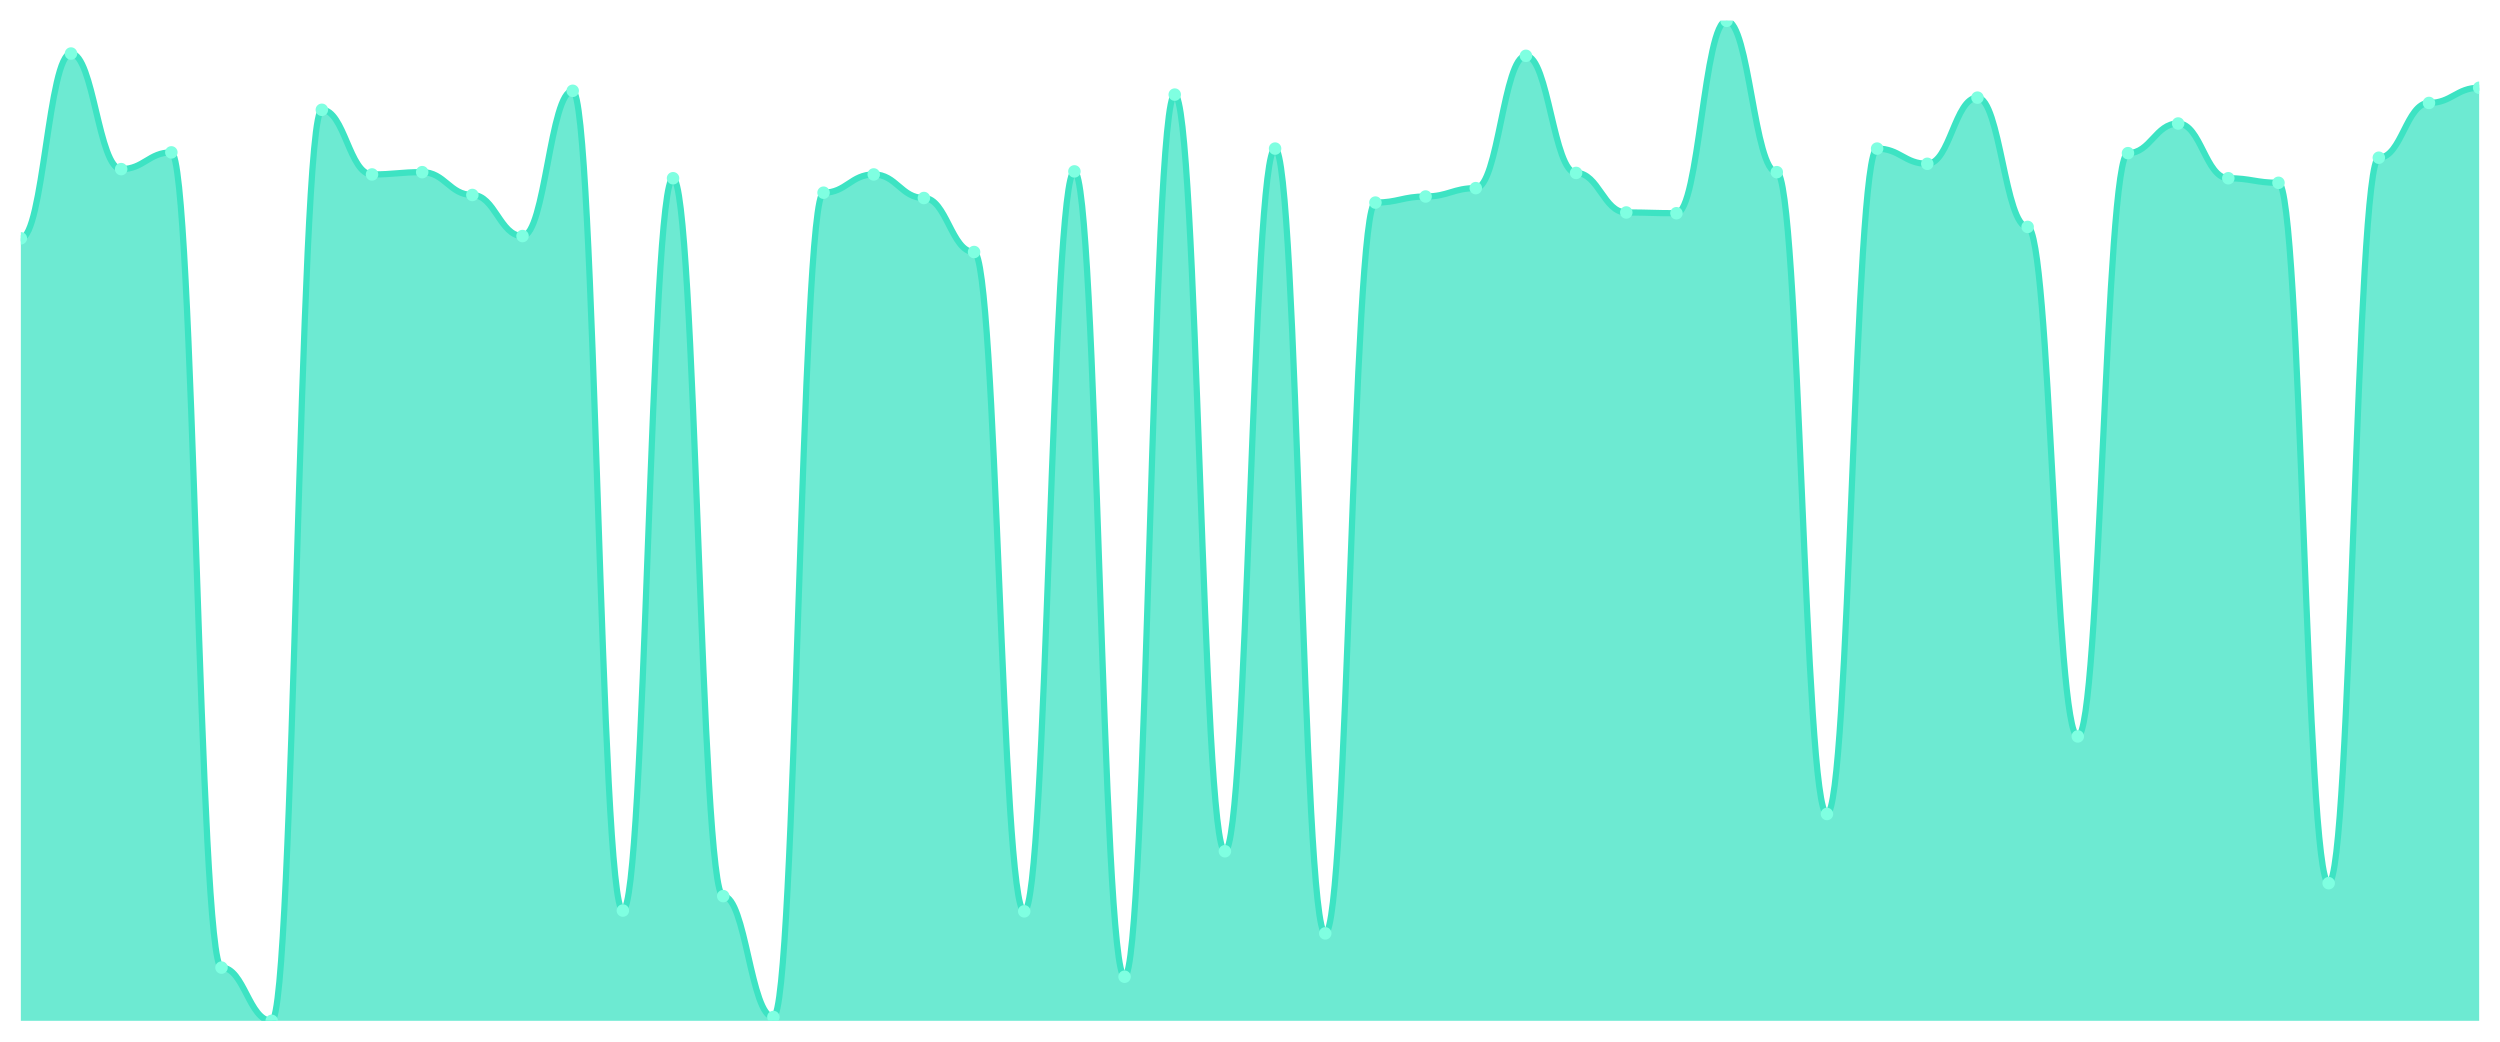
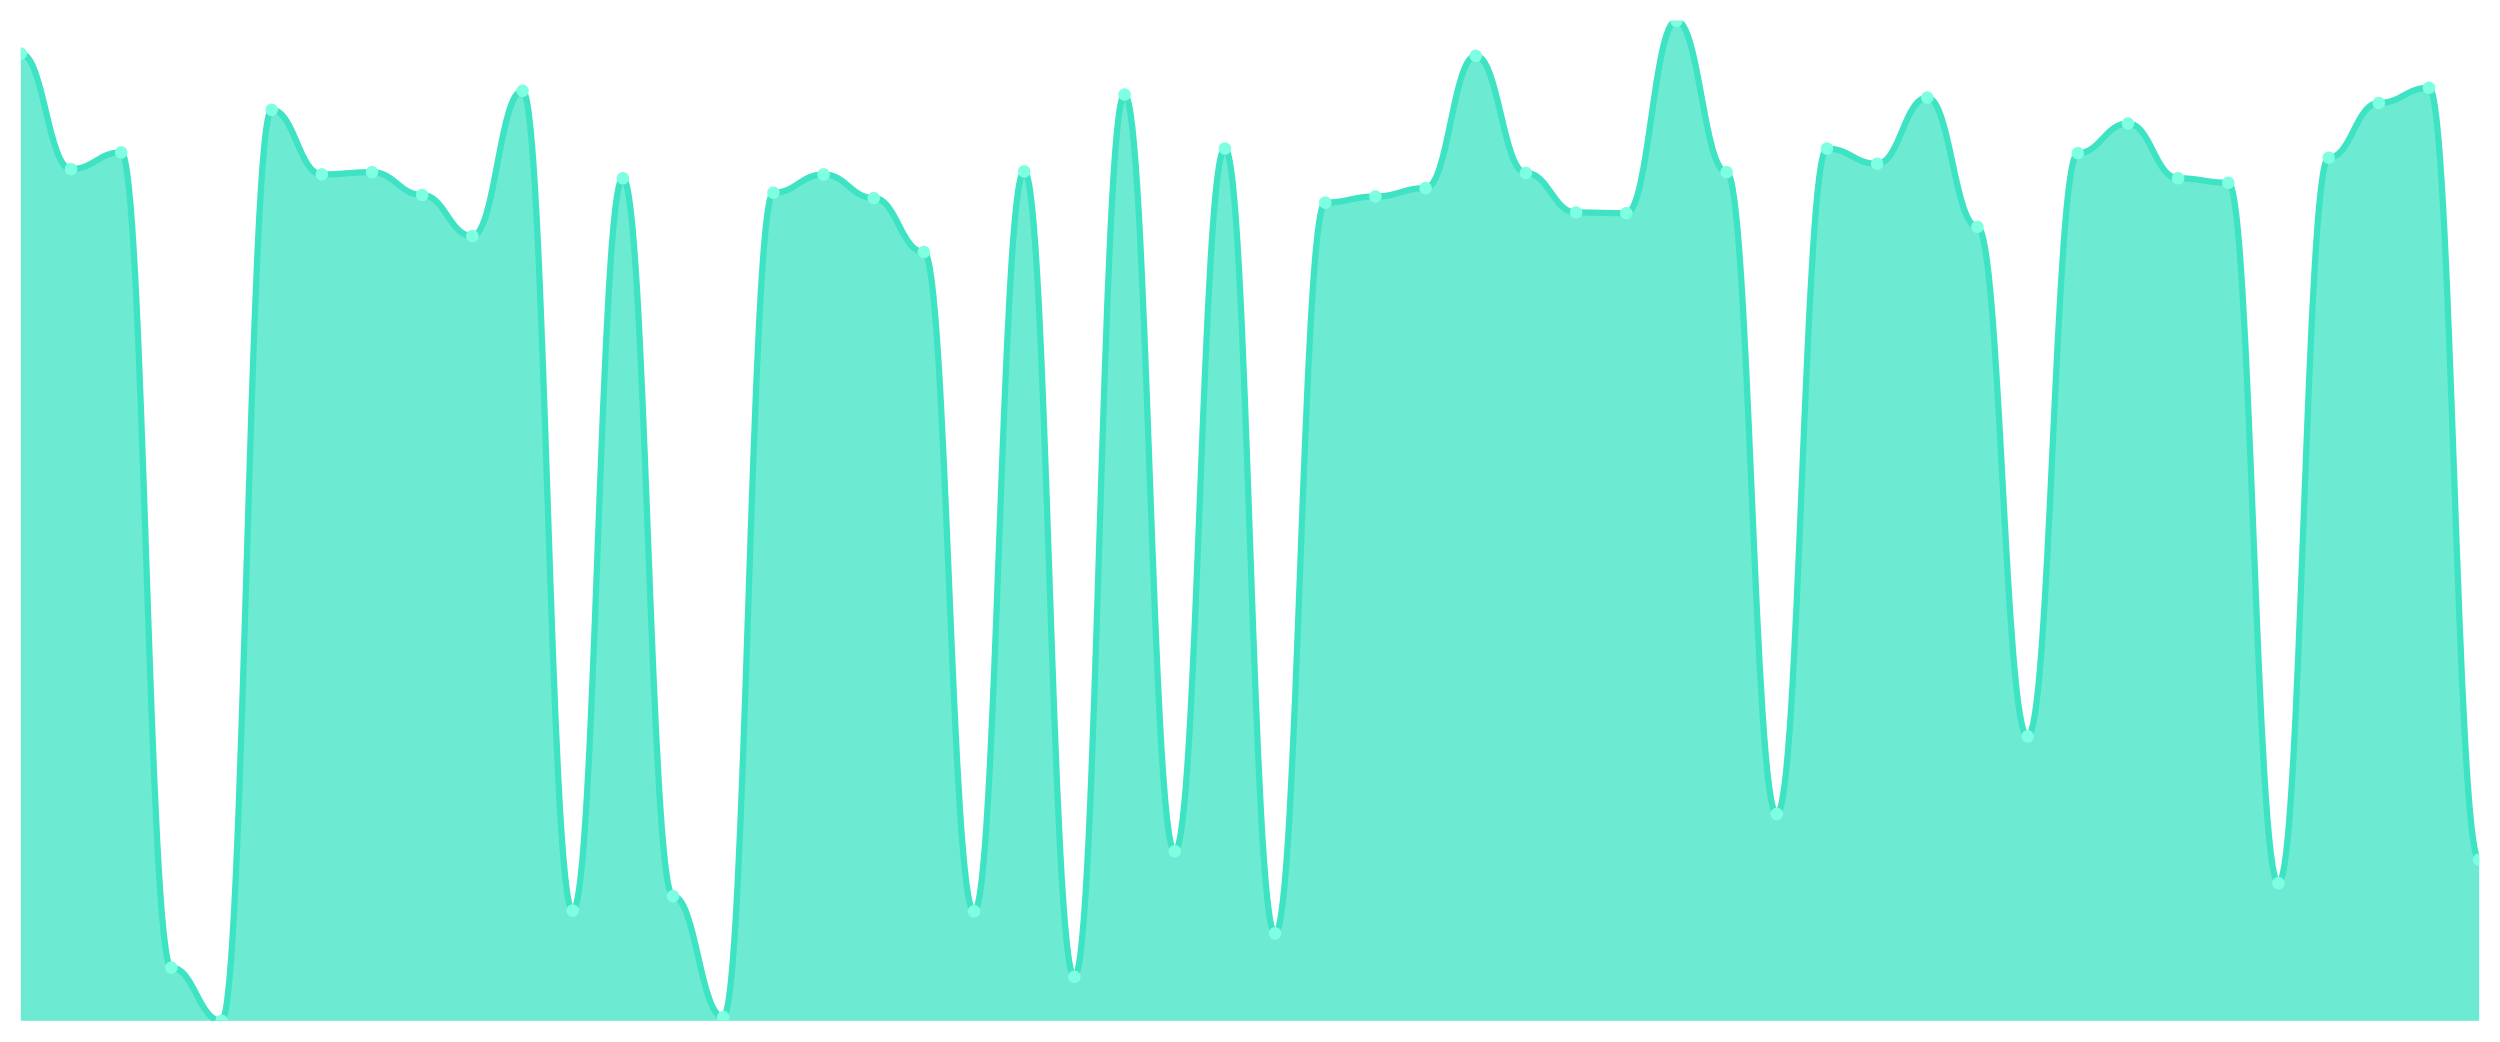
<svg xmlns="http://www.w3.org/2000/svg" viewBox="0 0 1200 500" width="1200" height="500">
  <defs>
    <clipPath id="c">
      <rect x="10" y="10" width="1180" height="480" />
    </clipPath>
  </defs>
  <rect width="1200" height="500" fill="none" />
  <g clip-path="url(#c)">
-     <path d="M 10,490 L 10,114.395 C 20.837,114.395 23.245,25.696 34.082,25.696 C 44.918,25.696 47.327,81.179 58.163,81.179 C 69,81.179 71.408,73.148 82.245,73.148 C 93.082,73.148 95.49,464.449 106.327,464.449 C 117.163,464.449 119.571,490 130.408,490 C 141.245,490 143.653,52.707 154.49,52.707 C 165.327,52.707 167.735,83.734 178.571,83.734 C 189.408,83.734 191.816,82.639 202.653,82.639 C 213.49,82.639 215.898,93.589 226.735,93.589 C 237.571,93.589 239.98,113.3 250.816,113.3 C 261.653,113.3 264.061,43.582 274.898,43.582 C 285.735,43.582 288.143,437.072 298.98,437.072 C 309.816,437.072 312.224,85.559 323.061,85.559 C 333.898,85.559 336.306,430.137 347.143,430.137 C 357.98,430.137 360.388,488.175 371.224,488.175 C 382.061,488.175 384.469,92.494 395.306,92.494 C 406.143,92.494 408.551,83.734 419.388,83.734 C 430.224,83.734 432.633,95.049 443.469,95.049 C 454.306,95.049 456.714,120.966 467.551,120.966 C 478.388,120.966 480.796,437.437 491.633,437.437 C 502.469,437.437 504.878,82.274 515.714,82.274 C 526.551,82.274 528.959,468.829 539.796,468.829 C 550.633,468.829 553.041,45.407 563.878,45.407 C 574.714,45.407 577.122,408.601 587.959,408.601 C 598.796,408.601 601.204,71.323 612.041,71.323 C 622.878,71.323 625.286,448.023 636.122,448.023 C 646.959,448.023 649.367,97.24 660.204,97.24 C 671.041,97.24 673.449,94.319 684.286,94.319 C 695.122,94.319 697.531,90.304 708.367,90.304 C 719.204,90.304 721.612,26.791 732.449,26.791 C 743.286,26.791 745.694,83.004 756.531,83.004 C 767.367,83.004 769.776,101.985 780.612,101.985 C 791.449,101.985 793.857,102.35 804.694,102.35 C 815.531,102.35 817.939,10 828.776,10 C 839.612,10 842.02,82.639 852.857,82.639 C 863.694,82.639 866.102,390.715 876.939,390.715 C 887.776,390.715 890.184,71.323 901.02,71.323 C 911.857,71.323 914.265,78.624 925.102,78.624 C 935.939,78.624 938.347,46.867 949.184,46.867 C 960.02,46.867 962.429,108.92 973.265,108.92 C 984.102,108.92 986.51,353.483 997.347,353.483 C 1008.184,353.483 1010.592,73.513 1021.429,73.513 C 1032.265,73.513 1034.673,59.278 1045.51,59.278 C 1056.347,59.278 1058.755,85.559 1069.592,85.559 C 1080.429,85.559 1082.837,87.749 1093.673,87.749 C 1104.51,87.749 1106.918,423.932 1117.755,423.932 C 1128.592,423.932 1131,75.703 1141.837,75.703 C 1152.673,75.703 1155.082,49.422 1165.918,49.422 C 1176.755,49.422 1179.163,42.122 1190,42.122 L 1190,490 Z" fill="rgba(61,227,195,0.75)" />
-     <path d="M 10,114.395 C 20.837,114.395 23.245,25.696 34.082,25.696 C 44.918,25.696 47.327,81.179 58.163,81.179 C 69,81.179 71.408,73.148 82.245,73.148 C 93.082,73.148 95.49,464.449 106.327,464.449 C 117.163,464.449 119.571,490 130.408,490 C 141.245,490 143.653,52.707 154.49,52.707 C 165.327,52.707 167.735,83.734 178.571,83.734 C 189.408,83.734 191.816,82.639 202.653,82.639 C 213.49,82.639 215.898,93.589 226.735,93.589 C 237.571,93.589 239.98,113.3 250.816,113.3 C 261.653,113.3 264.061,43.582 274.898,43.582 C 285.735,43.582 288.143,437.072 298.98,437.072 C 309.816,437.072 312.224,85.559 323.061,85.559 C 333.898,85.559 336.306,430.137 347.143,430.137 C 357.98,430.137 360.388,488.175 371.224,488.175 C 382.061,488.175 384.469,92.494 395.306,92.494 C 406.143,92.494 408.551,83.734 419.388,83.734 C 430.224,83.734 432.633,95.049 443.469,95.049 C 454.306,95.049 456.714,120.966 467.551,120.966 C 478.388,120.966 480.796,437.437 491.633,437.437 C 502.469,437.437 504.878,82.274 515.714,82.274 C 526.551,82.274 528.959,468.829 539.796,468.829 C 550.633,468.829 553.041,45.407 563.878,45.407 C 574.714,45.407 577.122,408.601 587.959,408.601 C 598.796,408.601 601.204,71.323 612.041,71.323 C 622.878,71.323 625.286,448.023 636.122,448.023 C 646.959,448.023 649.367,97.24 660.204,97.24 C 671.041,97.24 673.449,94.319 684.286,94.319 C 695.122,94.319 697.531,90.304 708.367,90.304 C 719.204,90.304 721.612,26.791 732.449,26.791 C 743.286,26.791 745.694,83.004 756.531,83.004 C 767.367,83.004 769.776,101.985 780.612,101.985 C 791.449,101.985 793.857,102.35 804.694,102.35 C 815.531,102.35 817.939,10 828.776,10 C 839.612,10 842.02,82.639 852.857,82.639 C 863.694,82.639 866.102,390.715 876.939,390.715 C 887.776,390.715 890.184,71.323 901.02,71.323 C 911.857,71.323 914.265,78.624 925.102,78.624 C 935.939,78.624 938.347,46.867 949.184,46.867 C 960.02,46.867 962.429,108.92 973.265,108.92 C 984.102,108.92 986.51,353.483 997.347,353.483 C 1008.184,353.483 1010.592,73.513 1021.429,73.513 C 1032.265,73.513 1034.673,59.278 1045.51,59.278 C 1056.347,59.278 1058.755,85.559 1069.592,85.559 C 1080.429,85.559 1082.837,87.749 1093.673,87.749 C 1104.51,87.749 1106.918,423.932 1117.755,423.932 C 1128.592,423.932 1131,75.703 1141.837,75.703 C 1152.673,75.703 1155.082,49.422 1165.918,49.422 C 1176.755,49.422 1179.163,42.122 1190,42.122" fill="none" stroke="#3de3c3" stroke-width="3" stroke-linecap="round" stroke-linejoin="round" />
-     <circle cx="10" cy="114.395" r="3" fill="#7fffe1" />
-     <circle cx="34.082" cy="25.696" r="3" fill="#7fffe1" />
-     <circle cx="58.163" cy="81.179" r="3" fill="#7fffe1" />
-     <circle cx="82.245" cy="73.148" r="3" fill="#7fffe1" />
-     <circle cx="106.327" cy="464.449" r="3" fill="#7fffe1" />
-     <circle cx="130.408" cy="490" r="3" fill="#7fffe1" />
-     <circle cx="154.49" cy="52.707" r="3" fill="#7fffe1" />
-     <circle cx="178.571" cy="83.734" r="3" fill="#7fffe1" />
-     <circle cx="202.653" cy="82.639" r="3" fill="#7fffe1" />
-     <circle cx="226.735" cy="93.589" r="3" fill="#7fffe1" />
-     <circle cx="250.816" cy="113.3" r="3" fill="#7fffe1" />
-     <circle cx="274.898" cy="43.582" r="3" fill="#7fffe1" />
-     <circle cx="298.98" cy="437.072" r="3" fill="#7fffe1" />
-     <circle cx="323.061" cy="85.559" r="3" fill="#7fffe1" />
-     <circle cx="347.143" cy="430.137" r="3" fill="#7fffe1" />
-     <circle cx="371.224" cy="488.175" r="3" fill="#7fffe1" />
-     <circle cx="395.306" cy="92.494" r="3" fill="#7fffe1" />
-     <circle cx="419.388" cy="83.734" r="3" fill="#7fffe1" />
-     <circle cx="443.469" cy="95.049" r="3" fill="#7fffe1" />
-     <circle cx="467.551" cy="120.966" r="3" fill="#7fffe1" />
-     <circle cx="491.633" cy="437.437" r="3" fill="#7fffe1" />
-     <circle cx="515.714" cy="82.274" r="3" fill="#7fffe1" />
-     <circle cx="539.796" cy="468.829" r="3" fill="#7fffe1" />
-     <circle cx="563.878" cy="45.407" r="3" fill="#7fffe1" />
-     <circle cx="587.959" cy="408.601" r="3" fill="#7fffe1" />
-     <circle cx="612.041" cy="71.323" r="3" fill="#7fffe1" />
-     <circle cx="636.122" cy="448.023" r="3" fill="#7fffe1" />
-     <circle cx="660.204" cy="97.24" r="3" fill="#7fffe1" />
-     <circle cx="684.286" cy="94.319" r="3" fill="#7fffe1" />
-     <circle cx="708.367" cy="90.304" r="3" fill="#7fffe1" />
-     <circle cx="732.449" cy="26.791" r="3" fill="#7fffe1" />
-     <circle cx="756.531" cy="83.004" r="3" fill="#7fffe1" />
-     <circle cx="780.612" cy="101.985" r="3" fill="#7fffe1" />
-     <circle cx="804.694" cy="102.35" r="3" fill="#7fffe1" />
-     <circle cx="828.776" cy="10" r="3" fill="#7fffe1" />
-     <circle cx="852.857" cy="82.639" r="3" fill="#7fffe1" />
-     <circle cx="876.939" cy="390.715" r="3" fill="#7fffe1" />
-     <circle cx="901.02" cy="71.323" r="3" fill="#7fffe1" />
-     <circle cx="925.102" cy="78.624" r="3" fill="#7fffe1" />
-     <circle cx="949.184" cy="46.867" r="3" fill="#7fffe1" />
-     <circle cx="973.265" cy="108.92" r="3" fill="#7fffe1" />
-     <circle cx="997.347" cy="353.483" r="3" fill="#7fffe1" />
-     <circle cx="1021.429" cy="73.513" r="3" fill="#7fffe1" />
-     <circle cx="1045.51" cy="59.278" r="3" fill="#7fffe1" />
-     <circle cx="1069.592" cy="85.559" r="3" fill="#7fffe1" />
-     <circle cx="1093.673" cy="87.749" r="3" fill="#7fffe1" />
-     <circle cx="1117.755" cy="423.932" r="3" fill="#7fffe1" />
-     <circle cx="1141.837" cy="75.703" r="3" fill="#7fffe1" />
-     <circle cx="1165.918" cy="49.422" r="3" fill="#7fffe1" />
-     <circle cx="1190" cy="42.122" r="3" fill="#7fffe1" />
+     <path d="M 10,490 L 10,25.696 C 20.837,25.696 23.245,81.179 34.082,81.179 C 44.918,81.179 47.327,73.148 58.163,73.148 C 69,73.148 71.408,464.449 82.245,464.449 C 93.082,464.449 95.49,490 106.327,490 C 117.163,490 119.571,52.707 130.408,52.707 C 141.245,52.707 143.653,83.734 154.49,83.734 C 165.327,83.734 167.735,82.639 178.571,82.639 C 189.408,82.639 191.816,93.589 202.653,93.589 C 213.49,93.589 215.898,113.3 226.735,113.3 C 237.571,113.3 239.98,43.582 250.816,43.582 C 261.653,43.582 264.061,437.072 274.898,437.072 C 285.735,437.072 288.143,85.559 298.98,85.559 C 309.816,85.559 312.224,430.137 323.061,430.137 C 333.898,430.137 336.306,488.175 347.143,488.175 C 357.98,488.175 360.388,92.494 371.224,92.494 C 382.061,92.494 384.469,83.734 395.306,83.734 C 406.143,83.734 408.551,95.049 419.388,95.049 C 430.224,95.049 432.633,120.966 443.469,120.966 C 454.306,120.966 456.714,437.437 467.551,437.437 C 478.388,437.437 480.796,82.274 491.633,82.274 C 502.469,82.274 504.878,468.829 515.714,468.829 C 526.551,468.829 528.959,45.407 539.796,45.407 C 550.633,45.407 553.041,408.601 563.878,408.601 C 574.714,408.601 577.122,71.323 587.959,71.323 C 598.796,71.323 601.204,448.023 612.041,448.023 C 622.878,448.023 625.286,97.24 636.122,97.24 C 646.959,97.24 649.367,94.319 660.204,94.319 C 671.041,94.319 673.449,90.304 684.286,90.304 C 695.122,90.304 697.531,26.791 708.367,26.791 C 719.204,26.791 721.612,83.004 732.449,83.004 C 743.286,83.004 745.694,101.985 756.531,101.985 C 767.367,101.985 769.776,102.35 780.612,102.35 C 791.449,102.35 793.857,10 804.694,10 C 815.531,10 817.939,82.639 828.776,82.639 C 839.612,82.639 842.02,390.715 852.857,390.715 C 863.694,390.715 866.102,71.323 876.939,71.323 C 887.776,71.323 890.184,78.624 901.02,78.624 C 911.857,78.624 914.265,46.867 925.102,46.867 C 935.939,46.867 938.347,108.92 949.184,108.92 C 960.02,108.92 962.429,353.483 973.265,353.483 C 984.102,353.483 986.51,73.513 997.347,73.513 C 1008.184,73.513 1010.592,59.278 1021.429,59.278 C 1032.265,59.278 1034.673,85.559 1045.51,85.559 C 1056.347,85.559 1058.755,87.749 1069.592,87.749 C 1080.429,87.749 1082.837,423.932 1093.673,423.932 C 1104.51,423.932 1106.918,75.703 1117.755,75.703 C 1128.592,75.703 1131,49.422 1141.837,49.422 C 1152.673,49.422 1155.082,42.122 1165.918,42.122 C 1176.755,42.122 1179.163,412.616 1190,412.616 L 1190,490 Z" fill="rgba(61,227,195,0.75)" />
+     <path d="M 10,25.696 C 20.837,25.696 23.245,81.179 34.082,81.179 C 44.918,81.179 47.327,73.148 58.163,73.148 C 69,73.148 71.408,464.449 82.245,464.449 C 93.082,464.449 95.49,490 106.327,490 C 117.163,490 119.571,52.707 130.408,52.707 C 141.245,52.707 143.653,83.734 154.49,83.734 C 165.327,83.734 167.735,82.639 178.571,82.639 C 189.408,82.639 191.816,93.589 202.653,93.589 C 213.49,93.589 215.898,113.3 226.735,113.3 C 237.571,113.3 239.98,43.582 250.816,43.582 C 261.653,43.582 264.061,437.072 274.898,437.072 C 285.735,437.072 288.143,85.559 298.98,85.559 C 309.816,85.559 312.224,430.137 323.061,430.137 C 333.898,430.137 336.306,488.175 347.143,488.175 C 357.98,488.175 360.388,92.494 371.224,92.494 C 382.061,92.494 384.469,83.734 395.306,83.734 C 406.143,83.734 408.551,95.049 419.388,95.049 C 430.224,95.049 432.633,120.966 443.469,120.966 C 454.306,120.966 456.714,437.437 467.551,437.437 C 478.388,437.437 480.796,82.274 491.633,82.274 C 502.469,82.274 504.878,468.829 515.714,468.829 C 526.551,468.829 528.959,45.407 539.796,45.407 C 550.633,45.407 553.041,408.601 563.878,408.601 C 574.714,408.601 577.122,71.323 587.959,71.323 C 598.796,71.323 601.204,448.023 612.041,448.023 C 622.878,448.023 625.286,97.24 636.122,97.24 C 646.959,97.24 649.367,94.319 660.204,94.319 C 671.041,94.319 673.449,90.304 684.286,90.304 C 695.122,90.304 697.531,26.791 708.367,26.791 C 719.204,26.791 721.612,83.004 732.449,83.004 C 743.286,83.004 745.694,101.985 756.531,101.985 C 767.367,101.985 769.776,102.35 780.612,102.35 C 791.449,102.35 793.857,10 804.694,10 C 815.531,10 817.939,82.639 828.776,82.639 C 839.612,82.639 842.02,390.715 852.857,390.715 C 863.694,390.715 866.102,71.323 876.939,71.323 C 887.776,71.323 890.184,78.624 901.02,78.624 C 911.857,78.624 914.265,46.867 925.102,46.867 C 935.939,46.867 938.347,108.92 949.184,108.92 C 960.02,108.92 962.429,353.483 973.265,353.483 C 984.102,353.483 986.51,73.513 997.347,73.513 C 1008.184,73.513 1010.592,59.278 1021.429,59.278 C 1032.265,59.278 1034.673,85.559 1045.51,85.559 C 1056.347,85.559 1058.755,87.749 1069.592,87.749 C 1080.429,87.749 1082.837,423.932 1093.673,423.932 C 1104.51,423.932 1106.918,75.703 1117.755,75.703 C 1128.592,75.703 1131,49.422 1141.837,49.422 C 1152.673,49.422 1155.082,42.122 1165.918,42.122 C 1176.755,42.122 1179.163,412.616 1190,412.616" fill="none" stroke="#3de3c3" stroke-width="3" stroke-linecap="round" stroke-linejoin="round" />
+     <circle cx="10" cy="25.696" r="3" fill="#7fffe1" />
+     <circle cx="34.082" cy="81.179" r="3" fill="#7fffe1" />
+     <circle cx="58.163" cy="73.148" r="3" fill="#7fffe1" />
+     <circle cx="82.245" cy="464.449" r="3" fill="#7fffe1" />
+     <circle cx="106.327" cy="490" r="3" fill="#7fffe1" />
+     <circle cx="130.408" cy="52.707" r="3" fill="#7fffe1" />
+     <circle cx="154.49" cy="83.734" r="3" fill="#7fffe1" />
+     <circle cx="178.571" cy="82.639" r="3" fill="#7fffe1" />
+     <circle cx="202.653" cy="93.589" r="3" fill="#7fffe1" />
+     <circle cx="226.735" cy="113.3" r="3" fill="#7fffe1" />
+     <circle cx="250.816" cy="43.582" r="3" fill="#7fffe1" />
+     <circle cx="274.898" cy="437.072" r="3" fill="#7fffe1" />
+     <circle cx="298.98" cy="85.559" r="3" fill="#7fffe1" />
+     <circle cx="323.061" cy="430.137" r="3" fill="#7fffe1" />
+     <circle cx="347.143" cy="488.175" r="3" fill="#7fffe1" />
+     <circle cx="371.224" cy="92.494" r="3" fill="#7fffe1" />
+     <circle cx="395.306" cy="83.734" r="3" fill="#7fffe1" />
+     <circle cx="419.388" cy="95.049" r="3" fill="#7fffe1" />
+     <circle cx="443.469" cy="120.966" r="3" fill="#7fffe1" />
+     <circle cx="467.551" cy="437.437" r="3" fill="#7fffe1" />
+     <circle cx="491.633" cy="82.274" r="3" fill="#7fffe1" />
+     <circle cx="515.714" cy="468.829" r="3" fill="#7fffe1" />
+     <circle cx="539.796" cy="45.407" r="3" fill="#7fffe1" />
+     <circle cx="563.878" cy="408.601" r="3" fill="#7fffe1" />
+     <circle cx="587.959" cy="71.323" r="3" fill="#7fffe1" />
+     <circle cx="612.041" cy="448.023" r="3" fill="#7fffe1" />
+     <circle cx="636.122" cy="97.24" r="3" fill="#7fffe1" />
+     <circle cx="660.204" cy="94.319" r="3" fill="#7fffe1" />
+     <circle cx="684.286" cy="90.304" r="3" fill="#7fffe1" />
+     <circle cx="708.367" cy="26.791" r="3" fill="#7fffe1" />
+     <circle cx="732.449" cy="83.004" r="3" fill="#7fffe1" />
+     <circle cx="756.531" cy="101.985" r="3" fill="#7fffe1" />
+     <circle cx="780.612" cy="102.35" r="3" fill="#7fffe1" />
+     <circle cx="804.694" cy="10" r="3" fill="#7fffe1" />
+     <circle cx="828.776" cy="82.639" r="3" fill="#7fffe1" />
+     <circle cx="852.857" cy="390.715" r="3" fill="#7fffe1" />
+     <circle cx="876.939" cy="71.323" r="3" fill="#7fffe1" />
+     <circle cx="901.02" cy="78.624" r="3" fill="#7fffe1" />
+     <circle cx="925.102" cy="46.867" r="3" fill="#7fffe1" />
+     <circle cx="949.184" cy="108.92" r="3" fill="#7fffe1" />
+     <circle cx="973.265" cy="353.483" r="3" fill="#7fffe1" />
+     <circle cx="997.347" cy="73.513" r="3" fill="#7fffe1" />
+     <circle cx="1021.429" cy="59.278" r="3" fill="#7fffe1" />
+     <circle cx="1045.51" cy="85.559" r="3" fill="#7fffe1" />
+     <circle cx="1069.592" cy="87.749" r="3" fill="#7fffe1" />
+     <circle cx="1093.673" cy="423.932" r="3" fill="#7fffe1" />
+     <circle cx="1117.755" cy="75.703" r="3" fill="#7fffe1" />
+     <circle cx="1141.837" cy="49.422" r="3" fill="#7fffe1" />
+     <circle cx="1165.918" cy="42.122" r="3" fill="#7fffe1" />
+     <circle cx="1190" cy="412.616" r="3" fill="#7fffe1" />
  </g>
</svg>
